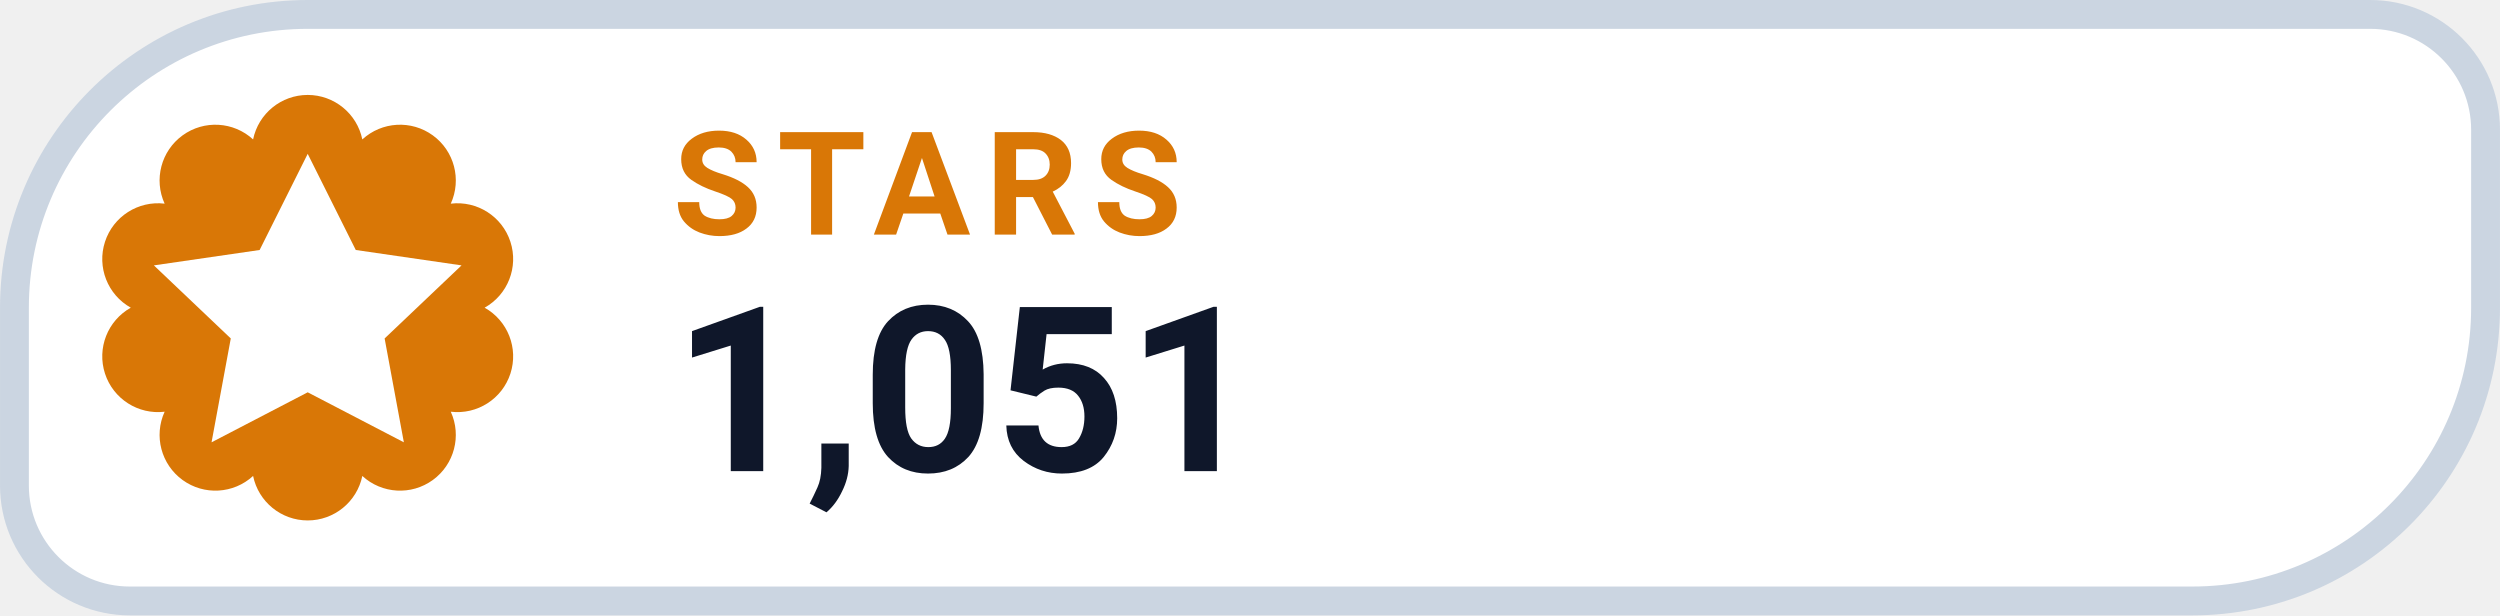
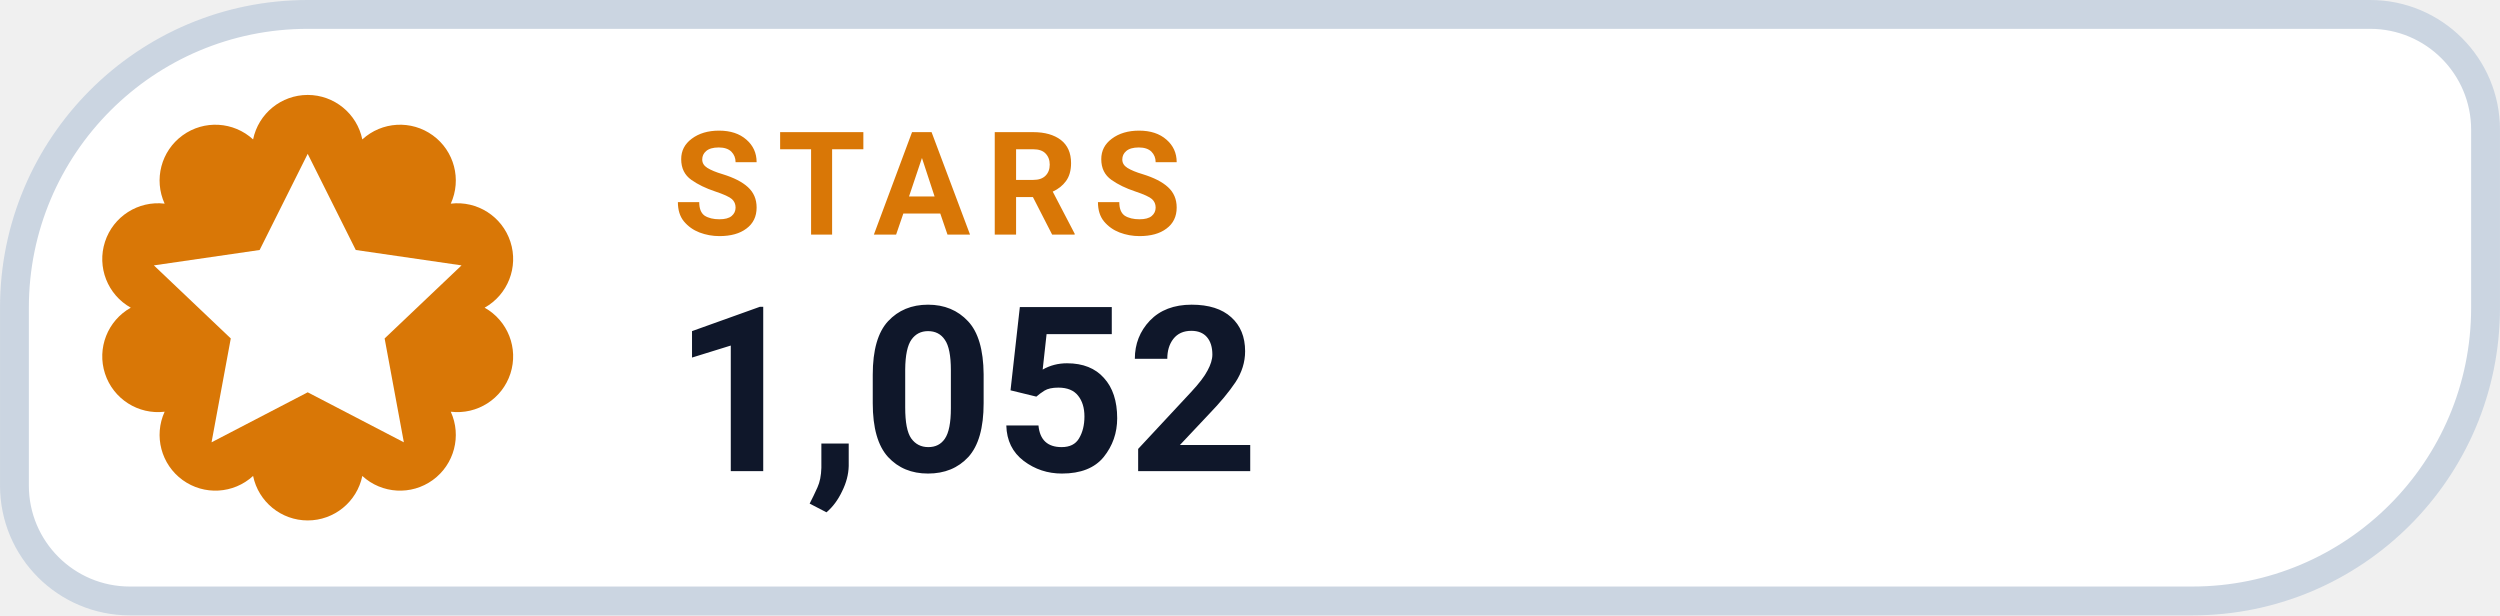
- <svg xmlns="http://www.w3.org/2000/svg" width="126" height="31.015" viewBox="0 0 130 32" role="img" aria-label="STARS 1,051">
+ <svg xmlns="http://www.w3.org/2000/svg" width="126" height="31.015" viewBox="0 0 130 32" role="img" aria-label="STARS 1,052">
  <path d="M 16.00 0.75 H 123.25 A 6.00 6.00 0 0 1 129.25 6.75 V 16.00 A 15.25 15.25 0 0 1 114.00 31.25 H 6.75 A 6.00 6.00 0 0 1 0.75 25.25 V 16.00 A 15.25 15.25 0 0 1 16.00 0.75 Z" fill="#FFFFFF" stroke="#CBD5E1" stroke-width="1.5" />
  <path d="M 13.16 7.25 A 2.90 2.90 0 0 1 18.84 7.25 A 2.90 2.90 0 0 1 23.44 10.59 A 2.90 2.90 0 0 1 25.20 16.00 A 2.90 2.90 0 0 1 23.44 21.41 A 2.90 2.90 0 0 1 18.84 24.75 A 2.90 2.90 0 0 1 13.16 24.75 A 2.90 2.90 0 0 1 8.56 21.41 A 2.90 2.90 0 0 1 6.80 16.00 A 2.90 2.90 0 0 1 8.56 10.59 A 2.90 2.90 0 0 1 13.16 7.25 Z" fill="#D97706" />
  <g transform="translate(16 16)" style="color:#FFFFFF;">
    <path d="M0 -8 l2.5 5 5.5 .8 -4 3.8 1 5.4 -5 -2.6 -5 2.6 1 -5.4 -4 -3.8 5.5 -.8 Z" fill="currentColor" />
  </g>
  <text x="35" y="12.2" fill="#D97706" font-family="-apple-system,BlinkMacSystemFont,'Segoe UI',Roboto,Helvetica,Arial,sans-serif" font-size="7.5" font-weight="700" letter-spacing=".8">STARS</text>
-   <text x="35" y="24.5" fill="#0F172A" font-family="-apple-system,BlinkMacSystemFont,'Segoe UI',Roboto,Helvetica,Arial,sans-serif" font-size="12" font-weight="750">1,051</text>
+   <text x="35" y="24.5" fill="#0F172A" font-family="-apple-system,BlinkMacSystemFont,'Segoe UI',Roboto,Helvetica,Arial,sans-serif" font-size="12" font-weight="750">1,052</text>
</svg>
